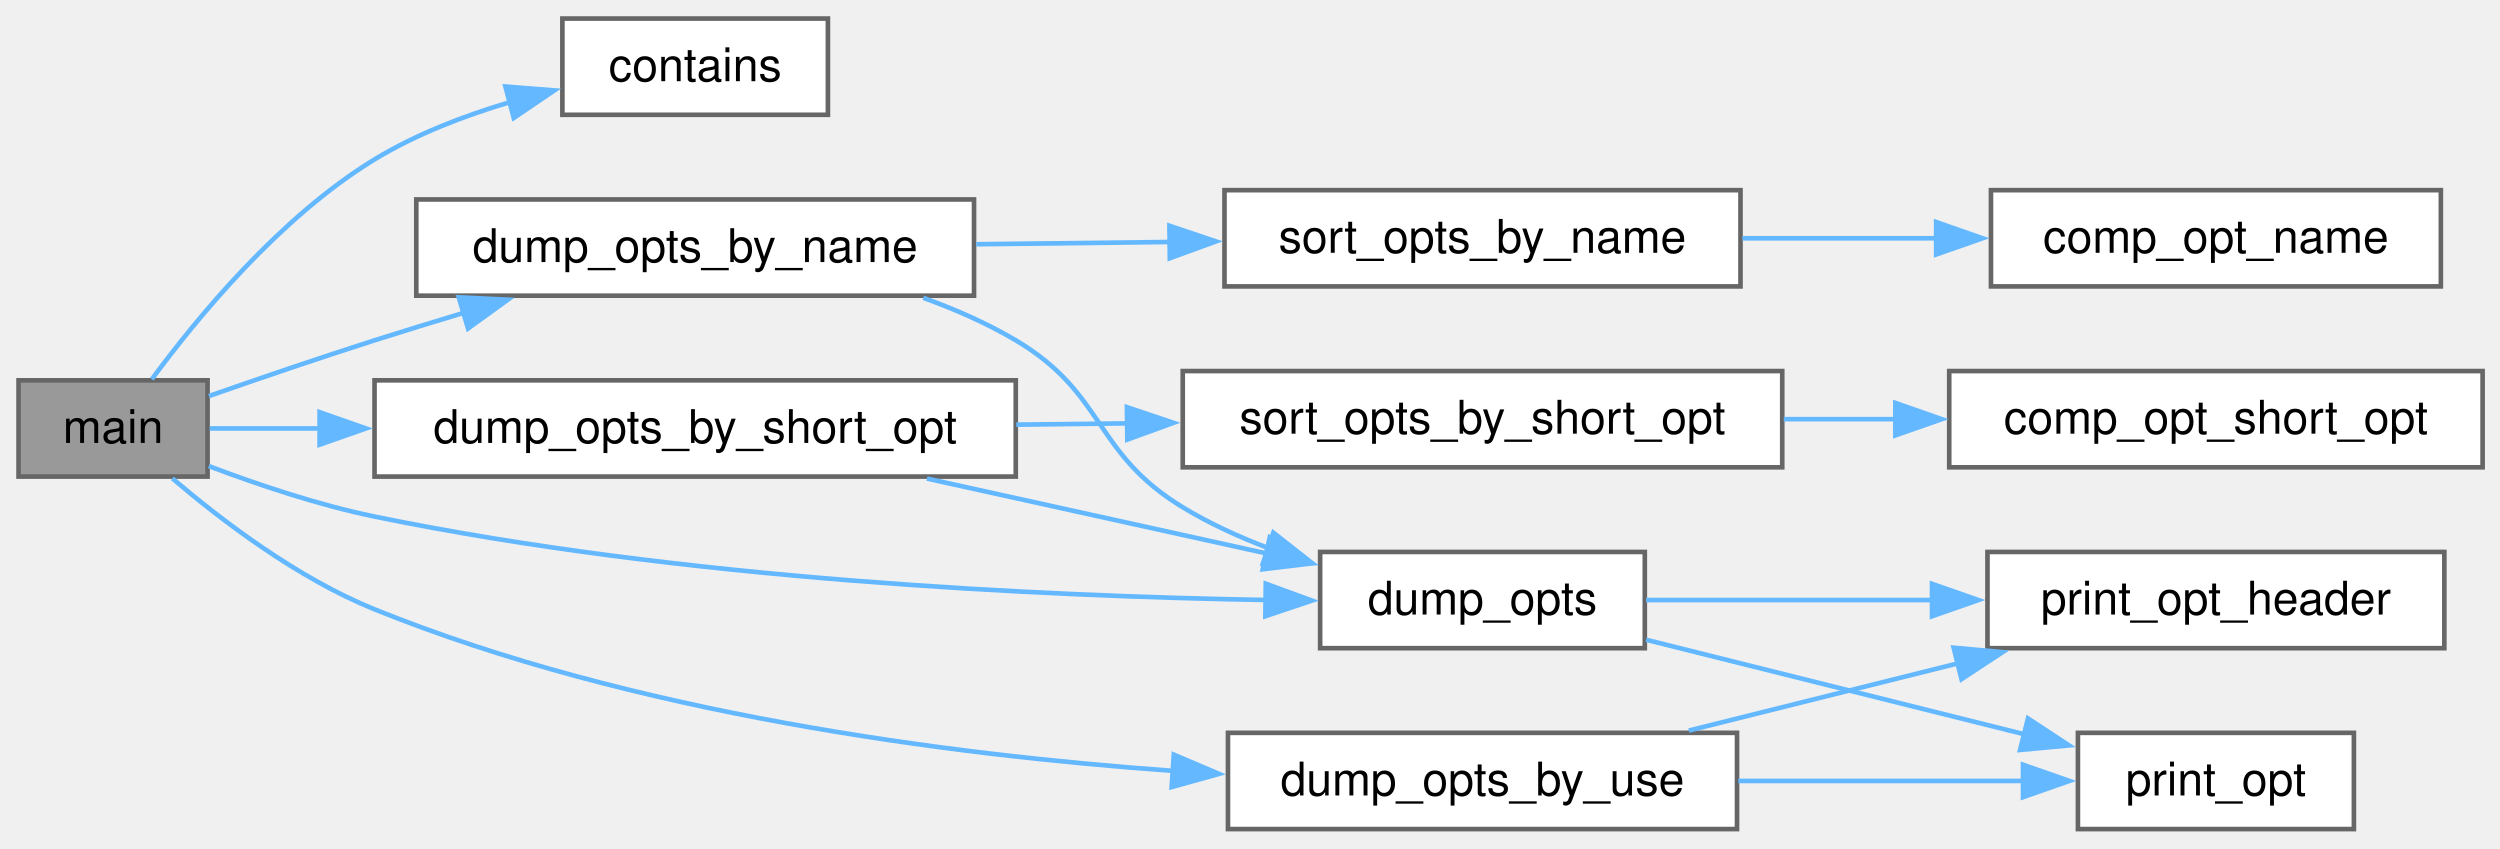
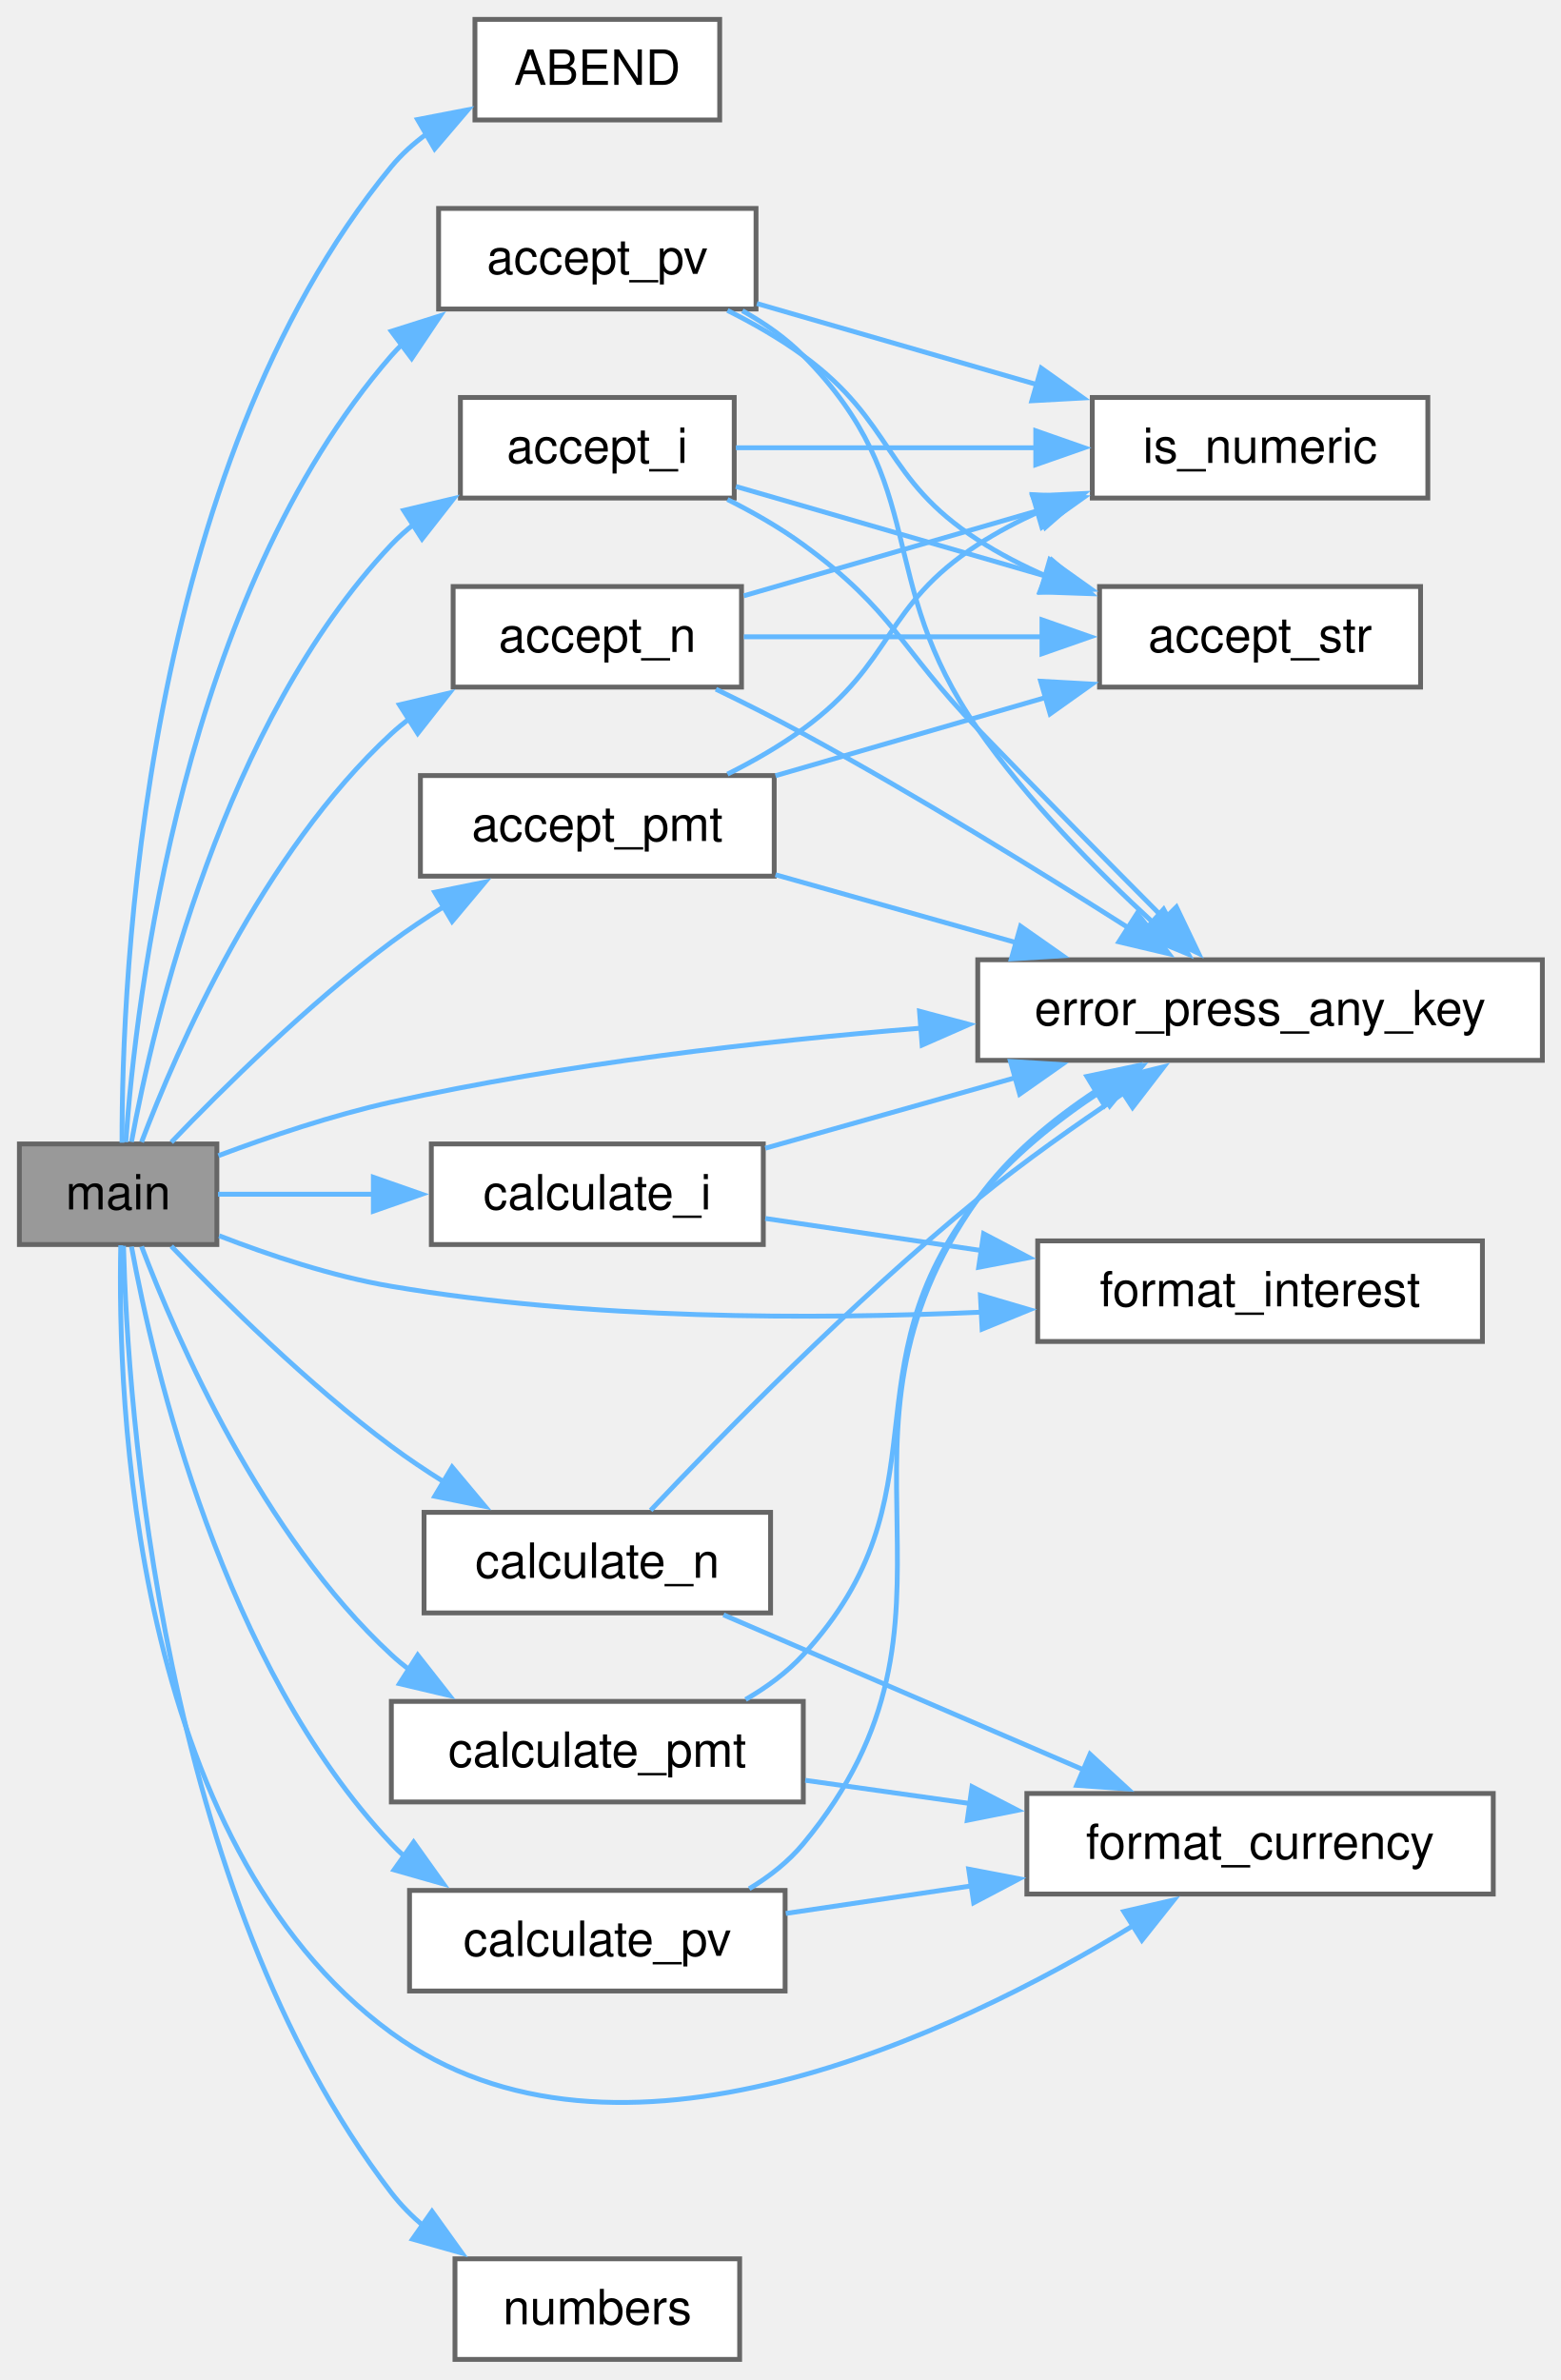
- <svg xmlns="http://www.w3.org/2000/svg" xmlns:xlink="http://www.w3.org/1999/xlink" width="539pt" height="183pt" viewBox="0.00 0.00 539.00 183.00">
-   <g id="graph0" class="graph" transform="scale(1 1) rotate(0) translate(4 178.75)">
+ <svg xmlns="http://www.w3.org/2000/svg" xmlns:xlink="http://www.w3.org/1999/xlink" width="322pt" height="491pt" viewBox="0.00 0.00 322.00 491.00">
+   <g id="graph0" class="graph" transform="scale(1 1) rotate(0) translate(4 486.75)">
    <g id="Node000001" class="node">
      <g id="a_Node000001">
-         <a xlink:title="main function for optsp">
-           <polygon fill="#999999" stroke="#666666" points="40.75,-96.75 0,-96.75 0,-76 40.75,-76 40.75,-96.75" />
-           <text xml:space="preserve" text-anchor="middle" x="20.38" y="-83.25" font-family="Helvetica,sans-Serif" font-size="10.00">main</text>
+         <a xlink:title="iloan is a trivial application to demonstrate how a command-line program can be integrated into C-Men...">
+           <polygon fill="#999999" stroke="#666666" points="40.75,-250.75 0,-250.75 0,-230 40.75,-230 40.75,-250.75" />
+           <text xml:space="preserve" text-anchor="middle" x="20.38" y="-237.25" font-family="Helvetica,sans-Serif" font-size="10.00">main</text>
        </a>
      </g>
    </g>
    <g id="Node000002" class="node">
      <g id="a_Node000002">
-         <a xlink:href="../../d5/da3/a00953.html#a58c7c22e79895abf30c1bb4d2714ad34" target="_top" xlink:title="check if a string contains a specified character">
-           <polygon fill="white" stroke="#666666" points="174.5,-174.75 117.25,-174.75 117.25,-154 174.5,-154 174.5,-174.75" />
-           <text xml:space="preserve" text-anchor="middle" x="145.88" y="-161.25" font-family="Helvetica,sans-Serif" font-size="10.00">contains</text>
+         <a xlink:href="../../d5/da3/a00953.html#ae9d008ee59194eba42f78be483d00d2f" target="_top" xlink:title=" ">
+           <polygon fill="white" stroke="#666666" points="144.5,-482.75 94,-482.75 94,-462 144.5,-462 144.5,-482.75" />
+           <text xml:space="preserve" text-anchor="middle" x="119.25" y="-469.25" font-family="Helvetica,sans-Serif" font-size="10.00">ABEND</text>
        </a>
      </g>
    </g>
    <g id="edge1_Node000001_Node000002" class="edge">
      <g id="a_edge1_Node000001_Node000002">
        <a xlink:title=" ">
-           <path fill="none" stroke="#63b8ff" d="M28.74,-96.99C38.33,-110.02 56.3,-131.92 76.75,-144.38 85.62,-149.78 96.04,-153.79 106.02,-156.75" />
-           <polygon fill="#63b8ff" stroke="#63b8ff" points="104.97,-160.09 115.53,-159.26 106.76,-153.32 104.97,-160.09" />
+           <path fill="none" stroke="#63b8ff" d="M21.18,-251.01C21.12,-284.6 25.26,-389.81 76.75,-452.38 78.85,-454.92 81.34,-457.17 84.06,-459.14" />
+           <polygon fill="#63b8ff" stroke="#63b8ff" points="82.16,-462.09 92.56,-464.1 85.68,-456.04 82.16,-462.09" />
        </a>
      </g>
    </g>
    <g id="Node000003" class="node">
      <g id="a_Node000003">
-         <a xlink:href="../../d7/d98/a00983.html#a518c63d1d53a636e68ed360015d81207" target="_top" xlink:title="dump all options">
-           <polygon fill="white" stroke="#666666" points="350.62,-59.75 280.62,-59.75 280.62,-39 350.62,-39 350.62,-59.75" />
-           <text xml:space="preserve" text-anchor="middle" x="315.62" y="-46.25" font-family="Helvetica,sans-Serif" font-size="10.00">dump_opts</text>
+         <a xlink:href="../../d5/da3/a00953.html#a85540e1e56863020c05a2310d704f98d" target="_top" xlink:title=" ">
+           <polygon fill="white" stroke="#666666" points="147.5,-404.75 91,-404.75 91,-384 147.5,-384 147.5,-404.75" />
+           <text xml:space="preserve" text-anchor="middle" x="119.25" y="-391.25" font-family="Helvetica,sans-Serif" font-size="10.00">accept_i</text>
        </a>
      </g>
    </g>
    <g id="edge2_Node000001_Node000003" class="edge">
      <g id="a_edge2_Node000001_Node000003">
        <a xlink:title=" ">
-           <path fill="none" stroke="#63b8ff" d="M41.02,-78.26C51.46,-74.31 64.6,-69.88 76.75,-67.38 142.71,-53.8 220.84,-50.21 269.07,-49.39" />
-           <polygon fill="#63b8ff" stroke="#63b8ff" points="268.9,-52.9 278.86,-49.26 268.81,-45.9 268.9,-52.9" />
+           <path fill="none" stroke="#63b8ff" d="M23.13,-251.18C27.69,-275.96 42.01,-337.59 76.75,-374.38 78.23,-375.94 79.86,-377.41 81.6,-378.76" />
+           <polygon fill="#63b8ff" stroke="#63b8ff" points="79.3,-381.45 89.61,-383.9 83.08,-375.56 79.3,-381.45" />
+         </a>
+       </g>
+     </g>
+     <g id="Node000005" class="node">
+       <g id="a_Node000005">
+         <a xlink:href="../../d5/da3/a00953.html#ab4561d0b4e00154d5a4af0aca0af2df7" target="_top" xlink:title=" ">
+           <polygon fill="white" stroke="#666666" points="314.25,-288.75 197.75,-288.75 197.75,-268 314.25,-268 314.25,-288.75" />
+           <text xml:space="preserve" text-anchor="middle" x="256" y="-275.25" font-family="Helvetica,sans-Serif" font-size="10.00">error_press_any_key</text>
+         </a>
+       </g>
+     </g>
+     <g id="edge30_Node000001_Node000005" class="edge">
+       <g id="a_edge30_Node000001_Node000005">
+         <a xlink:title=" ">
+           <path fill="none" stroke="#63b8ff" d="M41.06,-248.33C51.5,-252.25 64.64,-256.69 76.75,-259.38 112.35,-267.28 152.71,-271.92 186.01,-274.64" />
+           <polygon fill="#63b8ff" stroke="#63b8ff" points="185.73,-278.13 195.97,-275.41 186.27,-271.15 185.73,-278.13" />
+         </a>
+       </g>
+     </g>
+     <g id="Node000007" class="node">
+       <g id="a_Node000007">
+         <a xlink:href="../../d5/da3/a00953.html#a1c55350d7b96f1e0cfef3f9effdc06aa" target="_top" xlink:title=" ">
+           <polygon fill="white" stroke="#666666" points="149,-365.75 89.5,-365.75 89.5,-345 149,-345 149,-365.75" />
+           <text xml:space="preserve" text-anchor="middle" x="119.25" y="-352.25" font-family="Helvetica,sans-Serif" font-size="10.00">accept_n</text>
+         </a>
+       </g>
+     </g>
+     <g id="edge6_Node000001_Node000007" class="edge">
+       <g id="a_edge6_Node000001_Node000007">
+         <a xlink:title=" ">
+           <path fill="none" stroke="#63b8ff" d="M25.21,-251.15C32.51,-270.35 50.11,-310.76 76.75,-335.38 77.96,-336.49 79.25,-337.56 80.59,-338.58" />
+           <polygon fill="#63b8ff" stroke="#63b8ff" points="78.42,-341.35 88.73,-343.78 82.19,-335.45 78.42,-341.35" />
+         </a>
+       </g>
+     </g>
+     <g id="Node000008" class="node">
+       <g id="a_Node000008">
+         <a xlink:href="../../d5/da3/a00953.html#a3c03abf25cc705693ee3c074ccfc6cb5" target="_top" xlink:title=" ">
+           <polygon fill="white" stroke="#666666" points="155.75,-326.75 82.75,-326.75 82.75,-306 155.75,-306 155.75,-326.75" />
+           <text xml:space="preserve" text-anchor="middle" x="119.25" y="-313.25" font-family="Helvetica,sans-Serif" font-size="10.00">accept_pmt</text>
+         </a>
+       </g>
+     </g>
+     <g id="edge10_Node000001_Node000008" class="edge">
+       <g id="a_edge10_Node000001_Node000008">
+         <a xlink:title=" ">
+           <path fill="none" stroke="#63b8ff" d="M31.35,-251.1C41.98,-262.19 59.6,-279.63 76.75,-292.38 80.16,-294.91 83.85,-297.38 87.59,-299.72" />
+           <polygon fill="#63b8ff" stroke="#63b8ff" points="85.71,-302.68 96.09,-304.78 89.29,-296.66 85.71,-302.68" />
+         </a>
+       </g>
+     </g>
+     <g id="Node000009" class="node">
+       <g id="a_Node000009">
+         <a xlink:href="../../d5/da3/a00953.html#a487515b67e372105a75db08e8c522492" target="_top" xlink:title=" ">
+           <polygon fill="white" stroke="#666666" points="152,-443.75 86.5,-443.75 86.5,-423 152,-423 152,-443.75" />
+           <text xml:space="preserve" text-anchor="middle" x="119.25" y="-430.25" font-family="Helvetica,sans-Serif" font-size="10.00">accept_pv</text>
+         </a>
+       </g>
+     </g>
+     <g id="edge14_Node000001_Node000009" class="edge">
+       <g id="a_edge14_Node000001_Node000009">
+         <a xlink:title=" ">
+           <path fill="none" stroke="#63b8ff" d="M21.95,-251.12C24.05,-280.61 33.71,-363.88 76.75,-413.38 77.44,-414.17 78.17,-414.93 78.93,-415.67" />
+           <polygon fill="#63b8ff" stroke="#63b8ff" points="76.75,-418.41 86.85,-421.61 80.95,-412.81 76.75,-418.41" />
+         </a>
+       </g>
+     </g>
+     <g id="Node000010" class="node">
+       <g id="a_Node000010">
+         <a xlink:href="../../d5/da3/a00953.html#a40354811705056e993047b8e1e41e50d" target="_top" xlink:title=" ">
+           <polygon fill="white" stroke="#666666" points="153.5,-250.75 85,-250.75 85,-230 153.5,-230 153.5,-250.75" />
+           <text xml:space="preserve" text-anchor="middle" x="119.25" y="-237.25" font-family="Helvetica,sans-Serif" font-size="10.00">calculate_i</text>
+         </a>
+       </g>
+     </g>
+     <g id="edge18_Node000001_Node000010" class="edge">
+       <g id="a_edge18_Node000001_Node000010">
+         <a xlink:title=" ">
+           <path fill="none" stroke="#63b8ff" d="M40.98,-240.38C50.35,-240.38 61.99,-240.38 73.36,-240.38" />
+           <polygon fill="#63b8ff" stroke="#63b8ff" points="73.04,-243.88 83.04,-240.38 73.04,-236.88 73.04,-243.88" />
+         </a>
+       </g>
+     </g>
+     <g id="Node000011" class="node">
+       <g id="a_Node000011">
+         <a xlink:href="../../d5/da3/a00953.html#a072c72b5d2930a70e788240021e92103" target="_top" xlink:title=" ">
+           <polygon fill="white" stroke="#666666" points="301.88,-230.75 210.12,-230.75 210.12,-210 301.88,-210 301.88,-230.75" />
+           <text xml:space="preserve" text-anchor="middle" x="256" y="-217.25" font-family="Helvetica,sans-Serif" font-size="10.00">format_interest</text>
+         </a>
+       </g>
+     </g>
+     <g id="edge32_Node000001_Node000011" class="edge">
+       <g id="a_edge32_Node000001_Node000011">
+         <a xlink:title=" ">
+           <path fill="none" stroke="#63b8ff" d="M41.22,-231.81C51.59,-227.79 64.62,-223.43 76.75,-221.38 117.22,-214.51 163.61,-214.49 198.91,-216.06" />
+           <polygon fill="#63b8ff" stroke="#63b8ff" points="198.29,-219.54 208.45,-216.55 198.65,-212.55 198.29,-219.54" />
+         </a>
+       </g>
+     </g>
+     <g id="Node000012" class="node">
+       <g id="a_Node000012">
+         <a xlink:href="../../d5/da3/a00953.html#a08f031c7ce3d605a14fd246039c86422" target="_top" xlink:title=" ">
+           <polygon fill="white" stroke="#666666" points="155,-174.75 83.5,-174.75 83.5,-154 155,-154 155,-174.75" />
+           <text xml:space="preserve" text-anchor="middle" x="119.25" y="-161.25" font-family="Helvetica,sans-Serif" font-size="10.00">calculate_n</text>
+         </a>
+       </g>
+     </g>
+     <g id="edge21_Node000001_Node000012" class="edge">
+       <g id="a_edge21_Node000001_Node000012">
+         <a xlink:title=" ">
+           <path fill="none" stroke="#63b8ff" d="M31.35,-229.65C41.98,-218.56 59.6,-201.12 76.75,-188.38 80.16,-185.84 83.85,-183.37 87.59,-181.03" />
+           <polygon fill="#63b8ff" stroke="#63b8ff" points="89.29,-184.09 96.09,-175.97 85.71,-178.07 89.29,-184.09" />
+         </a>
+       </g>
+     </g>
+     <g id="Node000013" class="node">
+       <g id="a_Node000013">
+         <a xlink:href="../../d5/da3/a00953.html#a12b4aece3de9385b44f5df724cf68af6" target="_top" xlink:title=" ">
+           <polygon fill="white" stroke="#666666" points="304.12,-116.75 207.88,-116.75 207.88,-96 304.12,-96 304.12,-116.75" />
+           <text xml:space="preserve" text-anchor="middle" x="256" y="-103.25" font-family="Helvetica,sans-Serif" font-size="10.00">format_currency</text>
+         </a>
+       </g>
+     </g>
+     <g id="edge31_Node000001_Node000013" class="edge">
+       <g id="a_edge31_Node000001_Node000013">
+         <a xlink:title=" ">
+           <path fill="none" stroke="#63b8ff" d="M20.92,-229.85C20.24,-198.69 23,-106.6 76.75,-67.38 123.06,-33.57 192.98,-67.06 229.98,-89.58" />
+           <polygon fill="#63b8ff" stroke="#63b8ff" points="227.89,-92.4 238.22,-94.78 231.62,-86.48 227.89,-92.4" />
+         </a>
+       </g>
+     </g>
+     <g id="Node000014" class="node">
+       <g id="a_Node000014">
+         <a xlink:href="../../d5/da3/a00953.html#a048a156441fb6332d81d2dc001c3b9c8" target="_top" xlink:title=" ">
+           <polygon fill="white" stroke="#666666" points="161.75,-135.75 76.75,-135.75 76.75,-115 161.75,-115 161.75,-135.75" />
+           <text xml:space="preserve" text-anchor="middle" x="119.25" y="-122.25" font-family="Helvetica,sans-Serif" font-size="10.00">calculate_pmt</text>
+         </a>
+       </g>
+     </g>
+     <g id="edge24_Node000001_Node000014" class="edge">
+       <g id="a_edge24_Node000001_Node000014">
+         <a xlink:title=" ">
+           <path fill="none" stroke="#63b8ff" d="M25.21,-229.6C32.51,-210.4 50.11,-169.99 76.75,-145.38 77.96,-144.26 79.25,-143.19 80.59,-142.17" />
+           <polygon fill="#63b8ff" stroke="#63b8ff" points="82.19,-145.3 88.73,-136.97 78.42,-139.4 82.19,-145.3" />
+         </a>
+       </g>
+     </g>
+     <g id="Node000015" class="node">
+       <g id="a_Node000015">
+         <a xlink:href="../../d5/da3/a00953.html#a9d95c1f9d8afffa451cfde722da8594d" target="_top" xlink:title=" ">
+           <polygon fill="white" stroke="#666666" points="158,-96.75 80.5,-96.75 80.5,-76 158,-76 158,-96.75" />
+           <text xml:space="preserve" text-anchor="middle" x="119.25" y="-83.25" font-family="Helvetica,sans-Serif" font-size="10.00">calculate_pv</text>
+         </a>
+       </g>
+     </g>
+     <g id="edge27_Node000001_Node000015" class="edge">
+       <g id="a_edge27_Node000001_Node000015">
+         <a xlink:title=" ">
+           <path fill="none" stroke="#63b8ff" d="M23.13,-229.57C27.69,-204.79 42.01,-143.16 76.75,-106.38 77.6,-105.47 78.5,-104.61 79.44,-103.78" />
+           <polygon fill="#63b8ff" stroke="#63b8ff" points="81.35,-106.71 87.5,-98.09 77.31,-100.99 81.35,-106.71" />
+         </a>
+       </g>
+     </g>
+     <g id="Node000016" class="node">
+       <g id="a_Node000016">
+         <a xlink:href="../../d5/da3/a00953.html#a39f5738993e613333dafb2947c1fa799" target="_top" xlink:title=" ">
+           <polygon fill="white" stroke="#666666" points="148.62,-20.75 89.88,-20.75 89.88,0 148.62,0 148.62,-20.75" />
+           <text xml:space="preserve" text-anchor="middle" x="119.25" y="-7.25" font-family="Helvetica,sans-Serif" font-size="10.00">numbers</text>
+         </a>
+       </g>
+     </g>
+     <g id="edge33_Node000001_Node000016" class="edge">
+       <g id="a_edge33_Node000001_Node000016">
+         <a xlink:title=" ">
+           <path fill="none" stroke="#63b8ff" d="M21.48,-229.73C22.34,-197.06 28.95,-96.66 76.75,-34.38 78.7,-31.84 81,-29.52 83.5,-27.42" />
+           <polygon fill="#63b8ff" stroke="#63b8ff" points="85.14,-30.54 91.32,-21.93 81.12,-24.81 85.14,-30.54" />
+         </a>
+       </g>
+     </g>
+     <g id="Node000004" class="node">
+       <g id="a_Node000004">
+         <a xlink:href="../../d5/da3/a00953.html#a7800e5ade94fe5dce9d4092ddb9a10da" target="_top" xlink:title=" ">
+           <polygon fill="white" stroke="#666666" points="289.12,-365.75 222.88,-365.75 222.88,-345 289.12,-345 289.12,-365.75" />
+           <text xml:space="preserve" text-anchor="middle" x="256" y="-352.25" font-family="Helvetica,sans-Serif" font-size="10.00">accept_str</text>
+         </a>
+       </g>
+     </g>
+     <g id="edge3_Node000003_Node000004" class="edge">
+       <g id="a_edge3_Node000003_Node000004">
+         <a xlink:title=" ">
+           <path fill="none" stroke="#63b8ff" d="M147.84,-386.39C166.25,-381.06 190.83,-373.95 211.8,-367.88" />
+           <polygon fill="#63b8ff" stroke="#63b8ff" points="212.61,-371.29 221.25,-365.14 210.67,-364.56 212.61,-371.29" />
+         </a>
+       </g>
+     </g>
+     <g id="edge4_Node000003_Node000005" class="edge">
+       <g id="a_edge4_Node000003_Node000005">
+         <a xlink:title=" ">
+           <path fill="none" stroke="#63b8ff" d="M146.1,-383.71C151.49,-381.01 156.97,-377.87 161.75,-374.38 180.54,-360.65 181.58,-353.1 197.75,-336.38 210.6,-323.08 225.25,-308.25 236.52,-296.91" />
+           <polygon fill="#63b8ff" stroke="#63b8ff" points="238.74,-299.63 243.31,-290.07 233.78,-294.69 238.74,-299.63" />
        </a>
      </g>
    </g>
    <g id="Node000006" class="node">
      <g id="a_Node000006">
-         <a xlink:href="../../d7/d98/a00983.html#ad2bd729273018084d32c9a1481b566a6" target="_top" xlink:title="dump options sorted by name">
-           <polygon fill="white" stroke="#666666" points="206,-135.75 85.75,-135.75 85.75,-115 206,-115 206,-135.75" />
-           <text xml:space="preserve" text-anchor="middle" x="145.88" y="-122.25" font-family="Helvetica,sans-Serif" font-size="10.00">dump_opts_by_name</text>
-         </a>
-       </g>
-     </g>
-     <g id="edge5_Node000001_Node000006" class="edge">
-       <g id="a_edge5_Node000001_Node000006">
-         <a xlink:title=" ">
-           <path fill="none" stroke="#63b8ff" d="M41.04,-93.36C51.59,-97.05 64.84,-101.58 76.75,-105.38 83,-107.36 89.59,-109.39 96.11,-111.35" />
-           <polygon fill="#63b8ff" stroke="#63b8ff" points="94.91,-114.64 105.5,-114.14 96.91,-107.93 94.91,-114.64" />
-         </a>
-       </g>
-     </g>
-     <g id="Node000009" class="node">
-       <g id="a_Node000009">
-         <a xlink:href="../../d7/d98/a00983.html#a67f46739ac01f51f30214abf2a6435c8" target="_top" xlink:title="dump options sorted by short option">
-           <polygon fill="white" stroke="#666666" points="215,-96.75 76.75,-96.75 76.75,-76 215,-76 215,-96.75" />
-           <text xml:space="preserve" text-anchor="middle" x="145.88" y="-83.25" font-family="Helvetica,sans-Serif" font-size="10.00">dump_opts_by_short_opt</text>
-         </a>
-       </g>
-     </g>
-     <g id="edge9_Node000001_Node000009" class="edge">
-       <g id="a_edge9_Node000001_Node000009">
-         <a xlink:title=" ">
-           <path fill="none" stroke="#63b8ff" d="M41.22,-86.38C48.12,-86.38 56.35,-86.38 65.1,-86.38" />
-           <polygon fill="#63b8ff" stroke="#63b8ff" points="64.91,-89.88 74.91,-86.38 64.91,-82.88 64.91,-89.88" />
-         </a>
-       </g>
-     </g>
-     <g id="Node000012" class="node">
-       <g id="a_Node000012">
-         <a xlink:href="../../d7/d98/a00983.html#ab2958e2921a81b3f26fe0a9b7da34763" target="_top" xlink:title="dump options by use mask">
-           <polygon fill="white" stroke="#666666" points="370.5,-20.75 260.75,-20.75 260.75,0 370.5,0 370.5,-20.75" />
-           <text xml:space="preserve" text-anchor="middle" x="315.62" y="-7.25" font-family="Helvetica,sans-Serif" font-size="10.00">dump_opts_by_use</text>
-         </a>
-       </g>
-     </g>
-     <g id="edge13_Node000001_Node000012" class="edge">
-       <g id="a_edge13_Node000001_Node000012">
-         <a xlink:title=" ">
-           <path fill="none" stroke="#63b8ff" d="M33.16,-75.61C43.76,-66.56 60.18,-54.07 76.75,-47.38 132.18,-24.98 199.93,-16.06 248.92,-12.55" />
-           <polygon fill="#63b8ff" stroke="#63b8ff" points="249.07,-16.05 258.82,-11.9 248.61,-9.06 249.07,-16.05" />
-         </a>
-       </g>
-     </g>
-     <g id="Node000004" class="node">
-       <g id="a_Node000004">
-         <a xlink:href="../../d7/d98/a00983.html#aab5b69801076b208d7428b7aac76000b" target="_top" xlink:title="print option">
-           <polygon fill="white" stroke="#666666" points="503.5,-20.75 444,-20.75 444,0 503.5,0 503.5,-20.75" />
-           <text xml:space="preserve" text-anchor="middle" x="473.75" y="-7.25" font-family="Helvetica,sans-Serif" font-size="10.00">print_opt</text>
-         </a>
-       </g>
-     </g>
-     <g id="edge3_Node000003_Node000004" class="edge">
-       <g id="a_edge3_Node000003_Node000004">
-         <a xlink:title=" ">
-           <path fill="none" stroke="#63b8ff" d="M350.89,-40.82C374.94,-34.81 407.2,-26.75 432.48,-20.43" />
-           <polygon fill="#63b8ff" stroke="#63b8ff" points="433.23,-23.86 442.08,-18.04 431.53,-17.06 433.23,-23.86" />
-         </a>
-       </g>
-     </g>
-     <g id="Node000005" class="node">
-       <g id="a_Node000005">
-         <a xlink:href="../../d7/d98/a00983.html#af621ff60685ba18f3720cf24c758fdf4" target="_top" xlink:title="print option header">
-           <polygon fill="white" stroke="#666666" points="523,-59.75 424.5,-59.75 424.5,-39 523,-39 523,-59.75" />
-           <text xml:space="preserve" text-anchor="middle" x="473.75" y="-46.25" font-family="Helvetica,sans-Serif" font-size="10.00">print_opt_header</text>
-         </a>
-       </g>
-     </g>
-     <g id="edge4_Node000003_Node000005" class="edge">
-       <g id="a_edge4_Node000003_Node000005">
-         <a xlink:title=" ">
-           <path fill="none" stroke="#63b8ff" d="M350.89,-49.38C368.99,-49.38 391.73,-49.38 412.66,-49.38" />
-           <polygon fill="#63b8ff" stroke="#63b8ff" points="412.54,-52.88 422.54,-49.38 412.54,-45.88 412.54,-52.88" />
-         </a>
-       </g>
-     </g>
-     <g id="edge6_Node000006_Node000003" class="edge">
-       <g id="a_edge6_Node000006_Node000003">
-         <a xlink:title=" ">
-           <path fill="none" stroke="#63b8ff" d="M195.06,-114.54C201.99,-112.04 208.85,-109.02 215,-105.38 234.46,-93.83 231.65,-81.11 251,-69.38 256.71,-65.91 263.07,-63 269.51,-60.56" />
-           <polygon fill="#63b8ff" stroke="#63b8ff" points="270.53,-63.91 278.87,-57.37 268.28,-57.28 270.53,-63.91" />
-         </a>
-       </g>
-     </g>
-     <g id="Node000007" class="node">
-       <g id="a_Node000007">
-         <a xlink:href="../../d7/d98/a00983.html#ad4e476077d97143f00e00e60877a1f61" target="_top" xlink:title="dump options name">
-           <polygon fill="white" stroke="#666666" points="371.25,-137.75 260,-137.75 260,-117 371.25,-117 371.25,-137.75" />
-           <text xml:space="preserve" text-anchor="middle" x="315.62" y="-124.25" font-family="Helvetica,sans-Serif" font-size="10.00">sort_opts_by_name</text>
-         </a>
-       </g>
-     </g>
-     <g id="edge7_Node000006_Node000007" class="edge">
-       <g id="a_edge7_Node000006_Node000007">
-         <a xlink:title=" ">
-           <path fill="none" stroke="#63b8ff" d="M206.49,-126.09C220.03,-126.25 234.49,-126.42 248.28,-126.58" />
-           <polygon fill="#63b8ff" stroke="#63b8ff" points="248.13,-130.08 258.17,-126.7 248.21,-123.08 248.13,-130.08" />
-         </a>
-       </g>
-     </g>
-     <g id="Node000008" class="node">
-       <g id="a_Node000008">
-         <a xlink:href="../../d7/d98/a00983.html#a368ef550932bfb5c79cff9e43f9b5bfb" target="_top" xlink:title="compare option names">
-           <polygon fill="white" stroke="#666666" points="522.25,-137.75 425.25,-137.75 425.25,-117 522.25,-117 522.25,-137.75" />
-           <text xml:space="preserve" text-anchor="middle" x="473.75" y="-124.25" font-family="Helvetica,sans-Serif" font-size="10.00">comp_opt_name</text>
-         </a>
-       </g>
-     </g>
-     <g id="edge8_Node000007_Node000008" class="edge">
-       <g id="a_edge8_Node000007_Node000008">
-         <a xlink:title=" ">
-           <path fill="none" stroke="#63b8ff" d="M371.67,-127.38C385.25,-127.38 399.85,-127.38 413.62,-127.38" />
-           <polygon fill="#63b8ff" stroke="#63b8ff" points="413.43,-130.88 423.43,-127.38 413.43,-123.88 413.43,-130.88" />
-         </a>
-       </g>
-     </g>
-     <g id="edge10_Node000009_Node000003" class="edge">
-       <g id="a_edge10_Node000009_Node000003">
-         <a xlink:title=" ">
-           <path fill="none" stroke="#63b8ff" d="M195.85,-75.57C219.01,-70.46 246.5,-64.4 269.19,-59.4" />
-           <polygon fill="#63b8ff" stroke="#63b8ff" points="269.75,-62.86 278.76,-57.28 268.24,-56.02 269.75,-62.86" />
-         </a>
-       </g>
-     </g>
-     <g id="Node000010" class="node">
-       <g id="a_Node000010">
-         <a xlink:href="../../d7/d98/a00983.html#a50209849c6747bfad93c33f5951bce62" target="_top" xlink:title="sort options by short option">
-           <polygon fill="white" stroke="#666666" points="380.25,-98.75 251,-98.75 251,-78 380.25,-78 380.25,-98.75" />
-           <text xml:space="preserve" text-anchor="middle" x="315.62" y="-85.25" font-family="Helvetica,sans-Serif" font-size="10.00">sort_opts_by_short_opt</text>
-         </a>
-       </g>
-     </g>
-     <g id="edge11_Node000009_Node000010" class="edge">
-       <g id="a_edge11_Node000009_Node000010">
-         <a xlink:title=" ">
-           <path fill="none" stroke="#63b8ff" d="M215.11,-87.19C223.06,-87.28 231.21,-87.38 239.25,-87.48" />
-           <polygon fill="#63b8ff" stroke="#63b8ff" points="238.96,-90.97 249,-87.59 239.05,-83.97 238.96,-90.97" />
-         </a>
-       </g>
-     </g>
-     <g id="Node000011" class="node">
-       <g id="a_Node000011">
-         <a xlink:href="../../d7/d98/a00983.html#a0f808d9ff32065a09e463ce5f29a912f" target="_top" xlink:title="compare option short options">
-           <polygon fill="white" stroke="#666666" points="531.25,-98.75 416.25,-98.75 416.25,-78 531.25,-78 531.25,-98.75" />
-           <text xml:space="preserve" text-anchor="middle" x="473.75" y="-85.25" font-family="Helvetica,sans-Serif" font-size="10.00">comp_opt_short_opt</text>
-         </a>
-       </g>
-     </g>
-     <g id="edge12_Node000010_Node000011" class="edge">
-       <g id="a_edge12_Node000010_Node000011">
-         <a xlink:title=" ">
-           <path fill="none" stroke="#63b8ff" d="M380.58,-88.38C388.59,-88.38 396.81,-88.38 404.88,-88.38" />
-           <polygon fill="#63b8ff" stroke="#63b8ff" points="404.64,-91.88 414.64,-88.38 404.64,-84.88 404.64,-91.88" />
-         </a>
-       </g>
-     </g>
-     <g id="edge14_Node000012_Node000004" class="edge">
-       <g id="a_edge14_Node000012_Node000004">
-         <a xlink:title=" ">
-           <path fill="none" stroke="#63b8ff" d="M370.79,-10.38C390.97,-10.38 413.51,-10.38 432.25,-10.38" />
-           <polygon fill="#63b8ff" stroke="#63b8ff" points="432.16,-13.88 442.16,-10.38 432.16,-6.88 432.16,-13.88" />
-         </a>
-       </g>
-     </g>
-     <g id="edge15_Node000012_Node000005" class="edge">
-       <g id="a_edge15_Node000012_Node000005">
-         <a xlink:title=" ">
-           <path fill="none" stroke="#63b8ff" d="M360.11,-21.24C378.14,-25.74 399.25,-31.01 418.29,-35.77" />
-           <polygon fill="#63b8ff" stroke="#63b8ff" points="417.2,-39.11 427.75,-38.14 418.9,-32.32 417.2,-39.11" />
+         <a xlink:href="../../d5/da3/a00953.html#ac2aed50ae3ec0cf7176c57f7d96f6df0" target="_top" xlink:title=" ">
+           <polygon fill="white" stroke="#666666" points="290.62,-404.75 221.38,-404.75 221.38,-384 290.62,-384 290.62,-404.75" />
+           <text xml:space="preserve" text-anchor="middle" x="256" y="-391.25" font-family="Helvetica,sans-Serif" font-size="10.00">is_numeric</text>
+         </a>
+       </g>
+     </g>
+     <g id="edge5_Node000003_Node000006" class="edge">
+       <g id="a_edge5_Node000003_Node000006">
+         <a xlink:title=" ">
+           <path fill="none" stroke="#63b8ff" d="M147.84,-394.38C165.69,-394.38 189.34,-394.38 209.88,-394.38" />
+           <polygon fill="#63b8ff" stroke="#63b8ff" points="209.72,-397.88 219.72,-394.38 209.72,-390.88 209.72,-397.88" />
+         </a>
+       </g>
+     </g>
+     <g id="edge7_Node000007_Node000004" class="edge">
+       <g id="a_edge7_Node000007_Node000004">
+         <a xlink:title=" ">
+           <path fill="none" stroke="#63b8ff" d="M149.49,-355.38C167.48,-355.38 190.87,-355.38 211.06,-355.38" />
+           <polygon fill="#63b8ff" stroke="#63b8ff" points="211,-358.88 221,-355.38 211,-351.88 211,-358.88" />
+         </a>
+       </g>
+     </g>
+     <g id="edge8_Node000007_Node000005" class="edge">
+       <g id="a_edge8_Node000007_Node000005">
+         <a xlink:title=" ">
+           <path fill="none" stroke="#63b8ff" d="M143.72,-344.57C149.66,-341.69 155.99,-338.51 161.75,-335.38 184.95,-322.74 210.49,-306.99 228.97,-295.25" />
+           <polygon fill="#63b8ff" stroke="#63b8ff" points="230.64,-298.34 237.17,-290 226.86,-292.44 230.64,-298.34" />
+         </a>
+       </g>
+     </g>
+     <g id="edge9_Node000007_Node000006" class="edge">
+       <g id="a_edge9_Node000007_Node000006">
+         <a xlink:title=" ">
+           <path fill="none" stroke="#63b8ff" d="M149.49,-363.84C167.17,-368.96 190.08,-375.59 210.03,-381.36" />
+           <polygon fill="#63b8ff" stroke="#63b8ff" points="209.03,-384.71 219.61,-384.13 210.98,-377.99 209.03,-384.71" />
+         </a>
+       </g>
+     </g>
+     <g id="edge11_Node000008_Node000004" class="edge">
+       <g id="a_edge11_Node000008_Node000004">
+         <a xlink:title=" ">
+           <path fill="none" stroke="#63b8ff" d="M156.01,-326.72C173.18,-331.69 193.9,-337.69 211.94,-342.91" />
+           <polygon fill="#63b8ff" stroke="#63b8ff" points="210.73,-346.21 221.31,-345.62 212.68,-339.48 210.73,-346.21" />
+         </a>
+       </g>
+     </g>
+     <g id="edge12_Node000008_Node000005" class="edge">
+       <g id="a_edge12_Node000008_Node000005">
+         <a xlink:title=" ">
+           <path fill="none" stroke="#63b8ff" d="M156.01,-306.29C171.21,-302 189.19,-296.93 205.63,-292.3" />
+           <polygon fill="#63b8ff" stroke="#63b8ff" points="206.58,-295.67 215.26,-289.58 204.68,-288.93 206.58,-295.67" />
+         </a>
+       </g>
+     </g>
+     <g id="edge13_Node000008_Node000006" class="edge">
+       <g id="a_edge13_Node000008_Node000006">
+         <a xlink:title=" ">
+           <path fill="none" stroke="#63b8ff" d="M146.1,-327.04C151.49,-329.74 156.97,-332.88 161.75,-336.38 180.54,-350.1 178.22,-361.74 197.75,-374.38 201.73,-376.95 206.08,-379.24 210.54,-381.26" />
+           <polygon fill="#63b8ff" stroke="#63b8ff" points="209.07,-384.44 219.65,-384.93 211.69,-377.95 209.07,-384.44" />
+         </a>
+       </g>
+     </g>
+     <g id="edge15_Node000009_Node000004" class="edge">
+       <g id="a_edge15_Node000009_Node000004">
+         <a xlink:title=" ">
+           <path fill="none" stroke="#63b8ff" d="M146.1,-422.71C151.49,-420.01 156.97,-416.87 161.75,-413.38 180.54,-399.65 178.22,-388.01 197.75,-375.38 202.21,-372.49 207.14,-369.96 212.17,-367.77" />
+           <polygon fill="#63b8ff" stroke="#63b8ff" points="213.1,-371.16 221.14,-364.27 210.55,-364.64 213.1,-371.16" />
+         </a>
+       </g>
+     </g>
+     <g id="edge16_Node000009_Node000005" class="edge">
+       <g id="a_edge16_Node000009_Node000005">
+         <a xlink:title=" ">
+           <path fill="none" stroke="#63b8ff" d="M149.19,-422.64C153.76,-420.09 158.15,-417.02 161.75,-413.38 188.31,-386.51 176.17,-367.38 197.75,-336.38 208.06,-321.57 222.3,-307.12 234,-296.35" />
+           <polygon fill="#63b8ff" stroke="#63b8ff" points="236.1,-299.17 241.21,-289.9 231.43,-293.96 236.1,-299.17" />
+         </a>
+       </g>
+     </g>
+     <g id="edge17_Node000009_Node000006" class="edge">
+       <g id="a_edge17_Node000009_Node000006">
+         <a xlink:title=" ">
+           <path fill="none" stroke="#63b8ff" d="M152.18,-424.13C169.49,-419.12 191.16,-412.85 210.13,-407.36" />
+           <polygon fill="#63b8ff" stroke="#63b8ff" points="210.85,-410.8 219.49,-404.65 208.91,-404.07 210.85,-410.8" />
+         </a>
+       </g>
+     </g>
+     <g id="edge19_Node000010_Node000005" class="edge">
+       <g id="a_edge19_Node000010_Node000005">
+         <a xlink:title=" ">
+           <path fill="none" stroke="#63b8ff" d="M153.91,-249.87C169.51,-254.27 188.36,-259.58 205.54,-264.43" />
+           <polygon fill="#63b8ff" stroke="#63b8ff" points="204.5,-267.77 215.08,-267.12 206.4,-261.03 204.5,-267.77" />
+         </a>
+       </g>
+     </g>
+     <g id="edge20_Node000010_Node000011" class="edge">
+       <g id="a_edge20_Node000010_Node000011">
+         <a xlink:title=" ">
+           <path fill="none" stroke="#63b8ff" d="M153.91,-235.38C167.52,-233.36 183.6,-230.97 198.89,-228.7" />
+           <polygon fill="#63b8ff" stroke="#63b8ff" points="198.96,-232.23 208.34,-227.3 197.94,-225.31 198.96,-232.23" />
+         </a>
+       </g>
+     </g>
+     <g id="edge22_Node000012_Node000005" class="edge">
+       <g id="a_edge22_Node000012_Node000005">
+         <a xlink:title=" ">
+           <path fill="none" stroke="#63b8ff" d="M130.25,-175.16C144.53,-190.29 171.91,-218.33 197.75,-239.38 207.16,-247.04 218.05,-254.72 227.79,-261.22" />
+           <polygon fill="#63b8ff" stroke="#63b8ff" points="225.86,-264.14 236.15,-266.68 229.69,-258.28 225.86,-264.14" />
+         </a>
+       </g>
+     </g>
+     <g id="edge23_Node000012_Node000013" class="edge">
+       <g id="a_edge23_Node000012_Node000013">
+         <a xlink:title=" ">
+           <path fill="none" stroke="#63b8ff" d="M145.28,-153.6C166.17,-144.61 196.21,-131.68 219.57,-121.63" />
+           <polygon fill="#63b8ff" stroke="#63b8ff" points="220.91,-124.86 228.71,-117.69 218.15,-118.43 220.91,-124.86" />
+         </a>
+       </g>
+     </g>
+     <g id="edge25_Node000014_Node000005" class="edge">
+       <g id="a_edge25_Node000014_Node000005">
+         <a xlink:title=" ">
+           <path fill="none" stroke="#63b8ff" d="M149.84,-136.14C154.23,-138.67 158.39,-141.73 161.75,-145.38 192.04,-178.3 169.99,-204.29 197.75,-239.38 204.65,-248.1 214.05,-255.62 223.23,-261.65" />
+           <polygon fill="#63b8ff" stroke="#63b8ff" points="221.33,-264.59 231.69,-266.82 224.98,-258.62 221.33,-264.59" />
+         </a>
+       </g>
+     </g>
+     <g id="edge26_Node000014_Node000013" class="edge">
+       <g id="a_edge26_Node000014_Node000013">
+         <a xlink:title=" ">
+           <path fill="none" stroke="#63b8ff" d="M162.15,-119.47C172.92,-117.95 184.72,-116.28 196.18,-114.67" />
+           <polygon fill="#63b8ff" stroke="#63b8ff" points="196.57,-118.15 205.98,-113.29 195.59,-111.22 196.57,-118.15" />
+         </a>
+       </g>
+     </g>
+     <g id="edge28_Node000015_Node000005" class="edge">
+       <g id="a_edge28_Node000015_Node000005">
+         <a xlink:title=" ">
+           <path fill="none" stroke="#63b8ff" d="M150.59,-97.1C154.78,-99.62 158.68,-102.68 161.75,-106.38 200.87,-153.49 162.24,-189.48 197.75,-239.38 204.1,-248.3 213.18,-255.81 222.24,-261.78" />
+           <polygon fill="#63b8ff" stroke="#63b8ff" points="220.27,-264.68 230.64,-266.87 223.9,-258.69 220.27,-264.68" />
+         </a>
+       </g>
+     </g>
+     <g id="edge29_Node000015_Node000013" class="edge">
+       <g id="a_edge29_Node000015_Node000013">
+         <a xlink:title=" ">
+           <path fill="none" stroke="#63b8ff" d="M158.14,-92C170.06,-93.77 183.52,-95.77 196.52,-97.7" />
+           <polygon fill="#63b8ff" stroke="#63b8ff" points="195.88,-101.14 206.29,-99.15 196.91,-94.21 195.88,-101.14" />
        </a>
      </g>
    </g>
  </g>
</svg>
